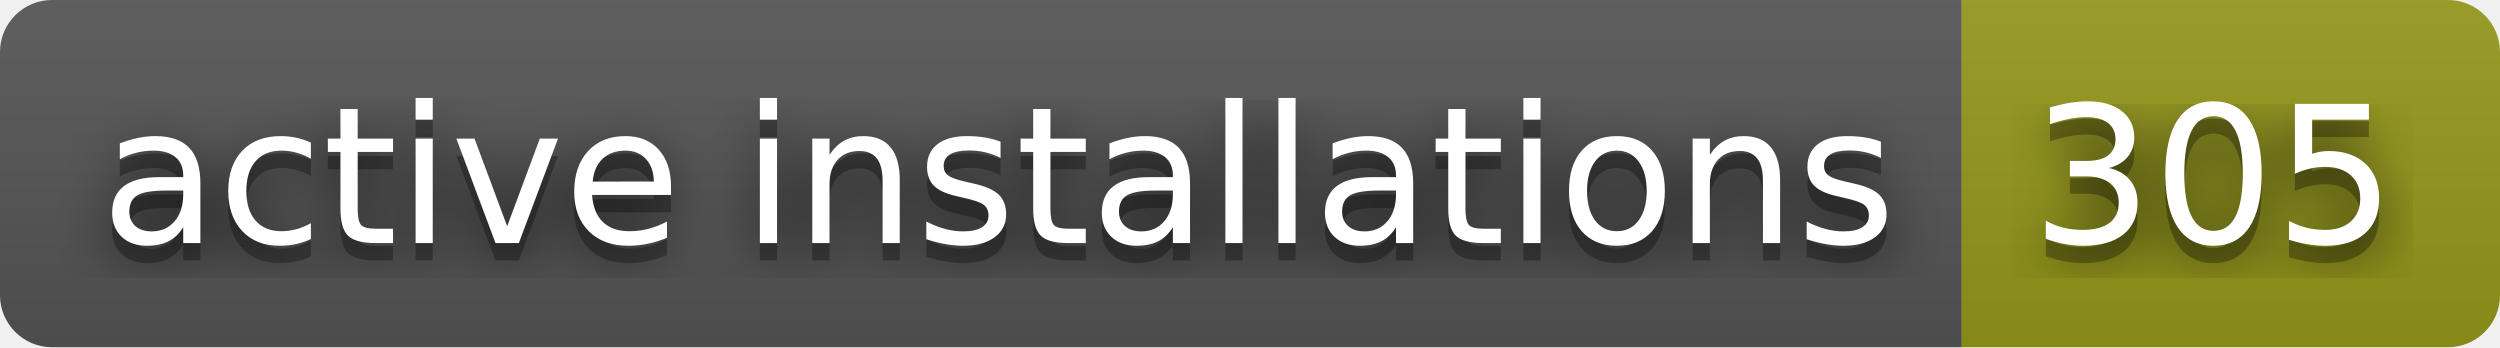
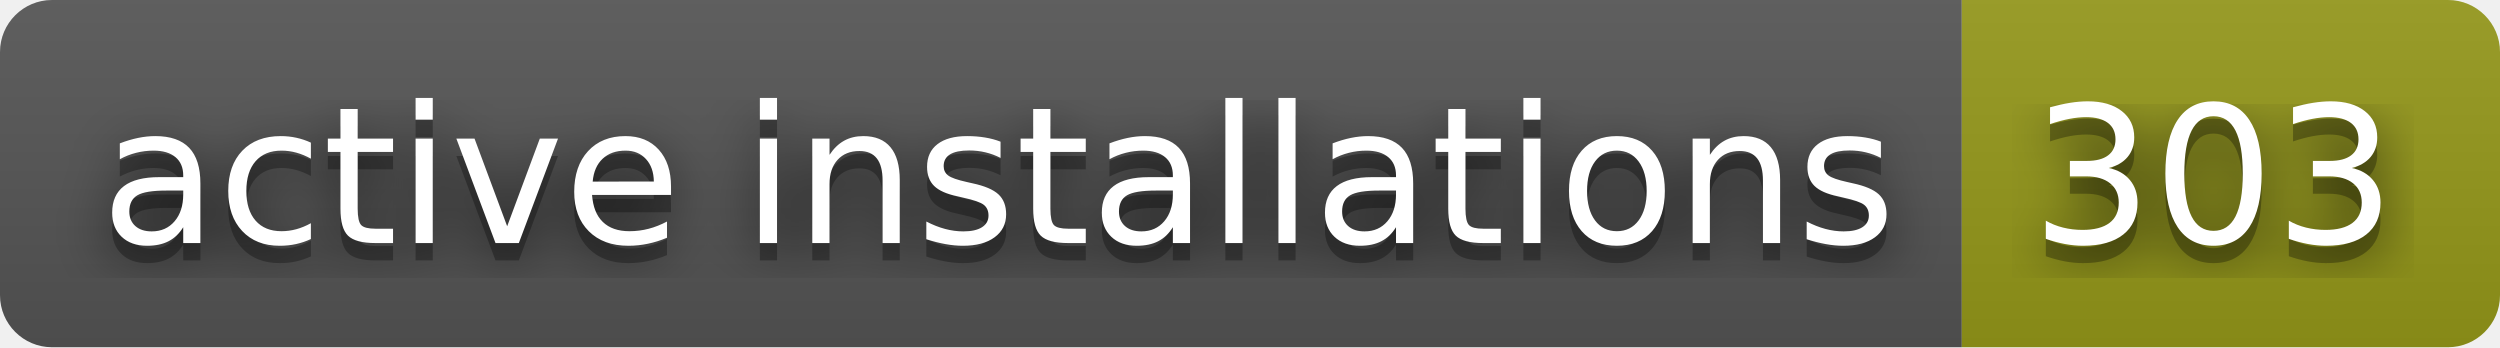
- <svg xmlns="http://www.w3.org/2000/svg" width="144" height="20" role="img" aria-label="active installations: 305">
+ <svg xmlns="http://www.w3.org/2000/svg" width="144" height="20" role="img" aria-label="active installations: 303">
  <filter id="blur">
    <feGaussianBlur stdDeviation="16" />
  </filter>
  <linearGradient id="s" x2="0" y2="100%">
    <stop offset="0" stop-color="#bbb" stop-opacity=".1" />
    <stop offset="1" stop-opacity=".1" />
  </linearGradient>
  <clipPath id="r">
    <rect width="144" height="20" rx="3" />
  </clipPath>
  <g clip-path="url(#r)">
    <rect width="113" height="20" fill="#555" />
    <rect x="113" width="31" height="20" fill="#95991a" />
    <rect width="144" height="20" fill="url(#s)" />
  </g>
  <g fill="#fff" text-anchor="middle" font-family="Verdana,Geneva,DejaVu Sans,sans-serif" text-rendering="geometricPrecision" font-size="110">
    <g transform="scale(.1)">
      <g aria-hidden="true" fill="#010101">
        <text x="575" y="150" fill-opacity=".8" filter="url(#blur)" textLength="1030">active installations</text>
        <text x="575" y="150" fill-opacity=".3" textLength="1030">active installations</text>
      </g>
      <text x="575" y="140" textLength="1030">active installations</text>
    </g>
    <g transform="scale(.1)">
      <g aria-hidden="true" fill="#010101">
-         <text x="1275" y="150" fill-opacity=".8" filter="url(#blur)" textLength="210">305</text>
-         <text x="1275" y="150" fill-opacity=".3" textLength="210">305</text>
+         <text x="1275" y="150" fill-opacity=".8" filter="url(#blur)" textLength="210">303</text>
+         <text x="1275" y="150" fill-opacity=".3" textLength="210">303</text>
      </g>
-       <text x="1275" y="140" textLength="210">305</text>
+       <text x="1275" y="140" textLength="210">303</text>
    </g>
  </g>
</svg>
